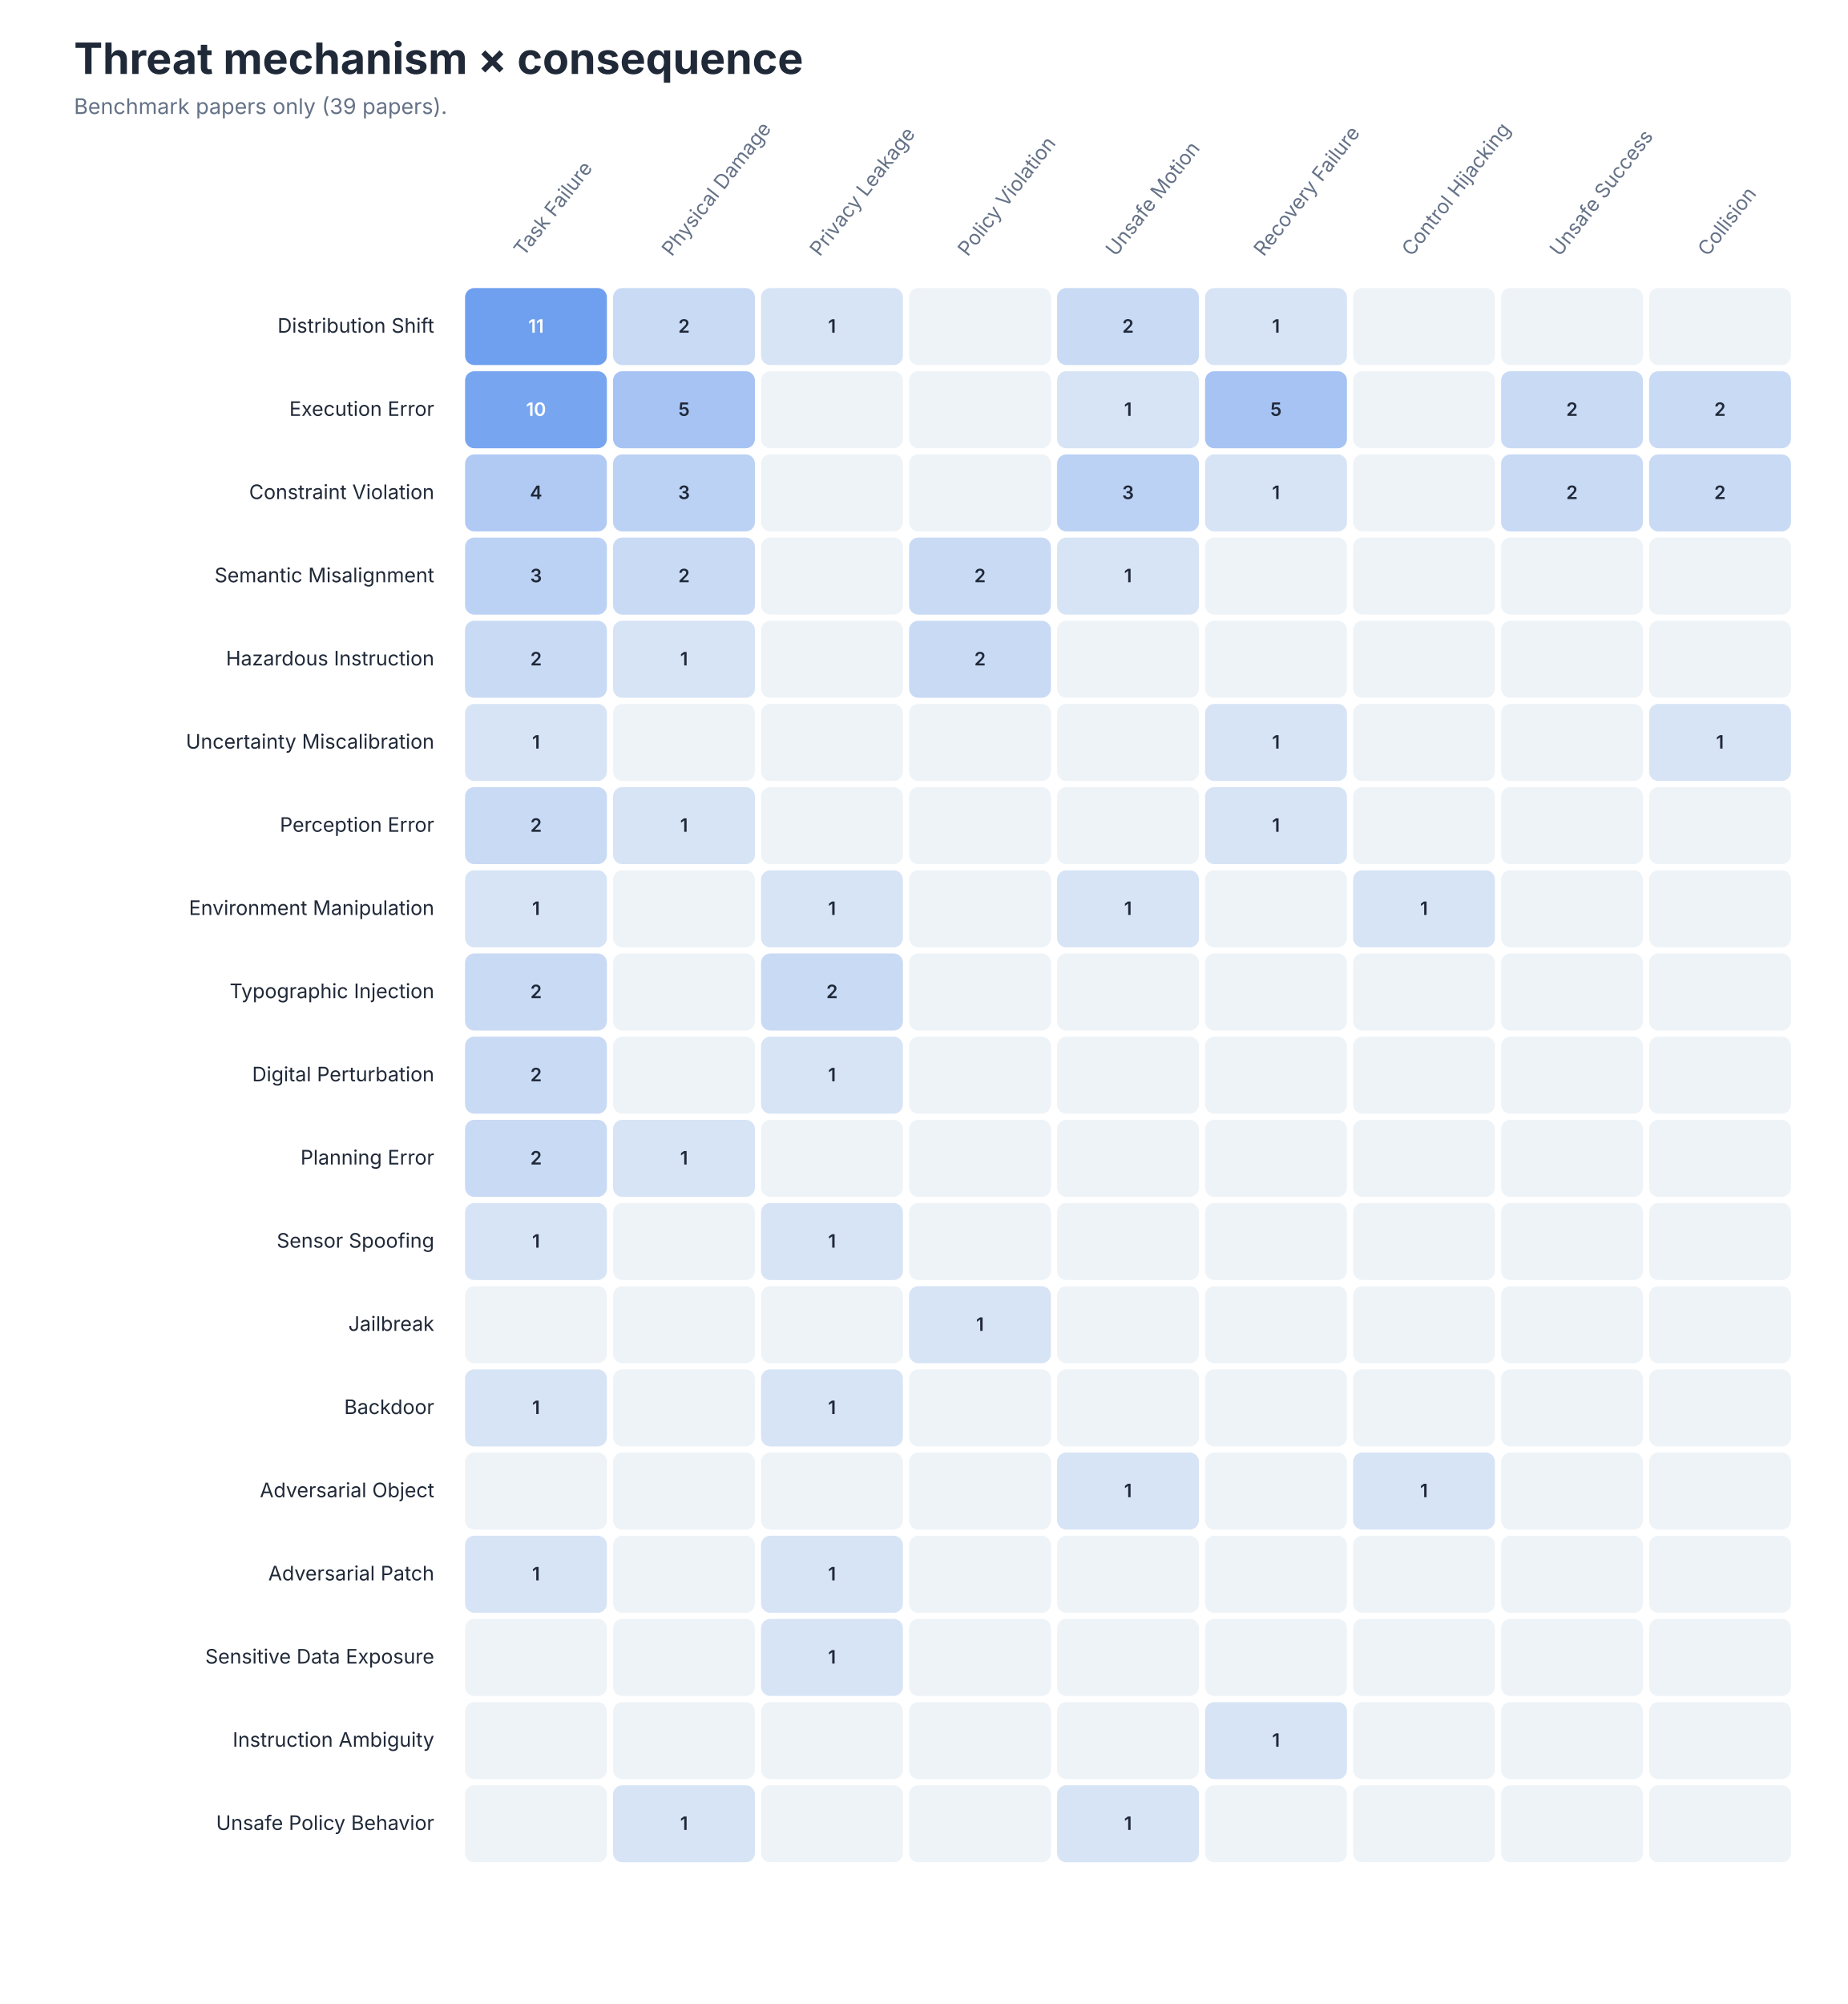
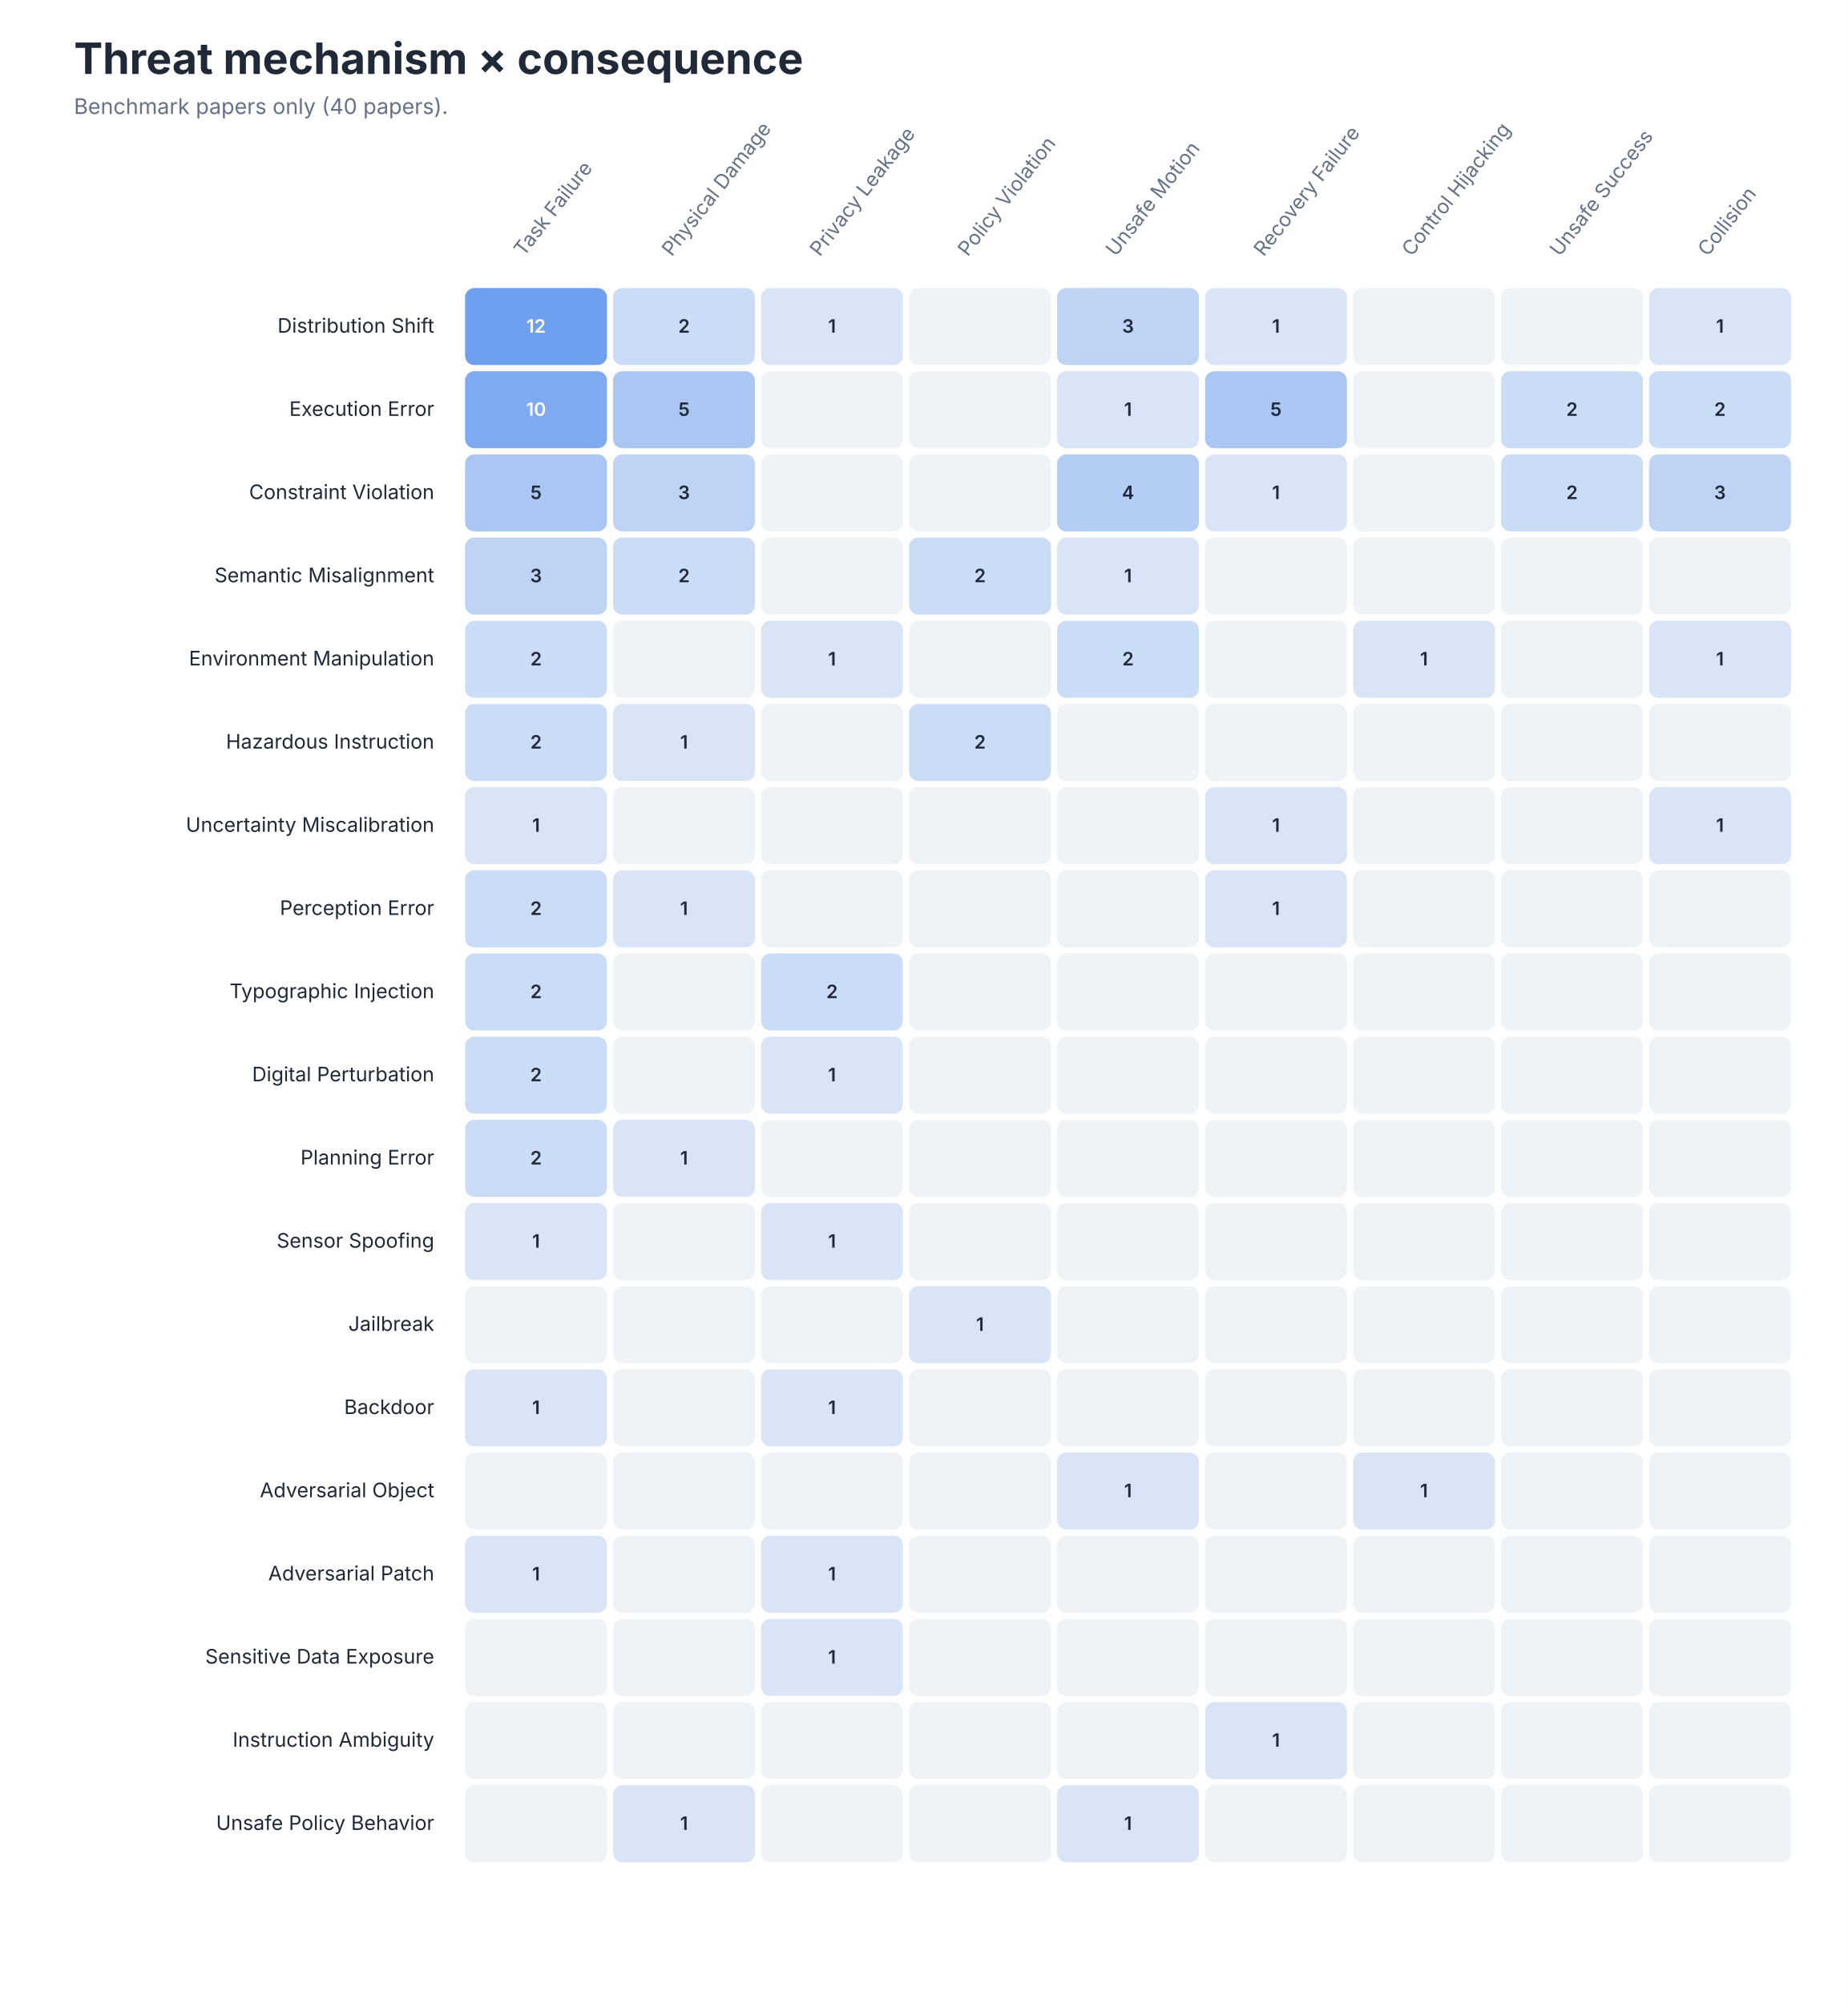
<svg xmlns="http://www.w3.org/2000/svg" role="img" aria-labelledby="title desc" viewBox="0 0 1200 1301">
  <style>
text { font-family: -apple-system, BlinkMacSystemFont, 'Segoe UI', sans-serif; }
.title { font-size: 28px; font-weight: 650; fill: #202938; }
.subtitle { font-size: 14px; fill: #657287; }
.axis { font-size: 13px; fill: #657287; }
.label { font-size: 13px; fill: #202938; }
.small { font-size: 11px; fill: #657287; }
</style>
  <rect width="1200" height="1301" fill="#FFFFFF" />
  <text class="title" x="48" y="48">Threat mechanism × consequence</text>
-   <text class="subtitle" x="48" y="74">Benchmark papers only (39 papers).</text>
+   <text class="subtitle" x="48" y="74">Benchmark papers only (40 papers).</text>
  <text class="axis" text-anchor="start" transform="translate(340.1 167) rotate(-52)">Task Failure</text>
  <text class="axis" text-anchor="start" transform="translate(436.2 167) rotate(-52)">Physical Damage</text>
  <text class="axis" text-anchor="start" transform="translate(532.3 167) rotate(-52)">Privacy Leakage</text>
  <text class="axis" text-anchor="start" transform="translate(628.4 167) rotate(-52)">Policy Violation</text>
  <text class="axis" text-anchor="start" transform="translate(724.5 167) rotate(-52)">Unsafe Motion</text>
  <text class="axis" text-anchor="start" transform="translate(820.6 167) rotate(-52)">Recovery Failure</text>
  <text class="axis" text-anchor="start" transform="translate(916.7 167) rotate(-52)">Control Hijacking</text>
  <text class="axis" text-anchor="start" transform="translate(1012.8 167) rotate(-52)">Unsafe Success</text>
  <text class="axis" text-anchor="start" transform="translate(1108.9 167) rotate(-52)">Collision</text>
  <text class="label" x="282" y="216.0" text-anchor="end">Distribution Shift</text>
  <rect x="302.0" y="187" width="92.111" height="50" rx="6" fill="#6F9FEF" />
-   <text x="348.1" y="216.0" text-anchor="middle" font-size="12" font-weight="600" fill="#FFFFFF">11</text>
-   <rect x="398.111" y="187" width="92.111" height="50" rx="6" fill="#C9DAF5" />
+   <text x="348.1" y="216.0" text-anchor="middle" font-size="12" font-weight="600" fill="#FFFFFF">12</text>
+   <rect x="398.111" y="187" width="92.111" height="50" rx="6" fill="#CBDCF6" />
  <text x="444.2" y="216.0" text-anchor="middle" font-size="12" font-weight="600" fill="#202938">2</text>
-   <rect x="494.222" y="187" width="92.111" height="50" rx="6" fill="#D7E4F6" />
+   <rect x="494.222" y="187" width="92.111" height="50" rx="6" fill="#D9E5F6" />
  <text x="540.3" y="216.0" text-anchor="middle" font-size="12" font-weight="600" fill="#202938">1</text>
  <rect x="590.333" y="187" width="92.111" height="50" rx="6" fill="#EEF3F8" />
  <text x="636.4" y="216.0" text-anchor="middle" font-size="12" font-weight="600" fill="#202938" />
-   <rect x="686.444" y="187" width="92.111" height="50" rx="6" fill="#C9DAF5" />
-   <text x="732.5" y="216.0" text-anchor="middle" font-size="12" font-weight="600" fill="#202938">2</text>
-   <rect x="782.556" y="187" width="92.111" height="50" rx="6" fill="#D7E4F6" />
+   <rect x="686.444" y="187" width="92.111" height="50" rx="6" fill="#BFD4F5" />
+   <text x="732.5" y="216.0" text-anchor="middle" font-size="12" font-weight="600" fill="#202938">3</text>
+   <rect x="782.556" y="187" width="92.111" height="50" rx="6" fill="#D9E5F6" />
  <text x="828.6" y="216.0" text-anchor="middle" font-size="12" font-weight="600" fill="#202938">1</text>
  <rect x="878.667" y="187" width="92.111" height="50" rx="6" fill="#EEF3F8" />
  <text x="924.7" y="216.0" text-anchor="middle" font-size="12" font-weight="600" fill="#202938" />
  <rect x="974.778" y="187" width="92.111" height="50" rx="6" fill="#EEF3F8" />
  <text x="1020.8" y="216.0" text-anchor="middle" font-size="12" font-weight="600" fill="#202938" />
-   <rect x="1070.889" y="187" width="92.111" height="50" rx="6" fill="#EEF3F8" />
-   <text x="1116.9" y="216.0" text-anchor="middle" font-size="12" font-weight="600" fill="#202938" />
+   <rect x="1070.889" y="187" width="92.111" height="50" rx="6" fill="#D9E5F6" />
+   <text x="1116.9" y="216.0" text-anchor="middle" font-size="12" font-weight="600" fill="#202938">1</text>
  <text class="label" x="282" y="270.0" text-anchor="end">Execution Error</text>
-   <rect x="302.0" y="241" width="92.111" height="50" rx="6" fill="#77A5F0" />
+   <rect x="302.0" y="241" width="92.111" height="50" rx="6" fill="#7FA9F0" />
  <text x="348.1" y="270.0" text-anchor="middle" font-size="12" font-weight="600" fill="#FFFFFF">10</text>
-   <rect x="398.111" y="241" width="92.111" height="50" rx="6" fill="#A6C3F3" />
+   <rect x="398.111" y="241" width="92.111" height="50" rx="6" fill="#AAC6F3" />
  <text x="444.2" y="270.0" text-anchor="middle" font-size="12" font-weight="600" fill="#202938">5</text>
  <rect x="494.222" y="241" width="92.111" height="50" rx="6" fill="#EEF3F8" />
  <text x="540.3" y="270.0" text-anchor="middle" font-size="12" font-weight="600" fill="#202938" />
  <rect x="590.333" y="241" width="92.111" height="50" rx="6" fill="#EEF3F8" />
  <text x="636.4" y="270.0" text-anchor="middle" font-size="12" font-weight="600" fill="#202938" />
-   <rect x="686.444" y="241" width="92.111" height="50" rx="6" fill="#D7E4F6" />
+   <rect x="686.444" y="241" width="92.111" height="50" rx="6" fill="#D9E5F6" />
  <text x="732.5" y="270.0" text-anchor="middle" font-size="12" font-weight="600" fill="#202938">1</text>
-   <rect x="782.556" y="241" width="92.111" height="50" rx="6" fill="#A6C3F3" />
+   <rect x="782.556" y="241" width="92.111" height="50" rx="6" fill="#AAC6F3" />
  <text x="828.6" y="270.0" text-anchor="middle" font-size="12" font-weight="600" fill="#202938">5</text>
  <rect x="878.667" y="241" width="92.111" height="50" rx="6" fill="#EEF3F8" />
  <text x="924.7" y="270.0" text-anchor="middle" font-size="12" font-weight="600" fill="#202938" />
-   <rect x="974.778" y="241" width="92.111" height="50" rx="6" fill="#C9DAF5" />
+   <rect x="974.778" y="241" width="92.111" height="50" rx="6" fill="#CBDCF6" />
  <text x="1020.8" y="270.0" text-anchor="middle" font-size="12" font-weight="600" fill="#202938">2</text>
-   <rect x="1070.889" y="241" width="92.111" height="50" rx="6" fill="#C9DAF5" />
+   <rect x="1070.889" y="241" width="92.111" height="50" rx="6" fill="#CBDCF6" />
  <text x="1116.9" y="270.0" text-anchor="middle" font-size="12" font-weight="600" fill="#202938">2</text>
  <text class="label" x="282" y="324.0" text-anchor="end">Constraint Violation</text>
-   <rect x="302.0" y="295" width="92.111" height="50" rx="6" fill="#B1CAF4" />
-   <text x="348.1" y="324.0" text-anchor="middle" font-size="12" font-weight="600" fill="#202938">4</text>
-   <rect x="398.111" y="295" width="92.111" height="50" rx="6" fill="#BCD2F4" />
+   <rect x="302.0" y="295" width="92.111" height="50" rx="6" fill="#AAC6F3" />
+   <text x="348.1" y="324.0" text-anchor="middle" font-size="12" font-weight="600" fill="#202938">5</text>
+   <rect x="398.111" y="295" width="92.111" height="50" rx="6" fill="#BFD4F5" />
  <text x="444.2" y="324.0" text-anchor="middle" font-size="12" font-weight="600" fill="#202938">3</text>
  <rect x="494.222" y="295" width="92.111" height="50" rx="6" fill="#EEF3F8" />
  <text x="540.3" y="324.0" text-anchor="middle" font-size="12" font-weight="600" fill="#202938" />
  <rect x="590.333" y="295" width="92.111" height="50" rx="6" fill="#EEF3F8" />
  <text x="636.4" y="324.0" text-anchor="middle" font-size="12" font-weight="600" fill="#202938" />
-   <rect x="686.444" y="295" width="92.111" height="50" rx="6" fill="#BCD2F4" />
-   <text x="732.5" y="324.0" text-anchor="middle" font-size="12" font-weight="600" fill="#202938">3</text>
-   <rect x="782.556" y="295" width="92.111" height="50" rx="6" fill="#D7E4F6" />
+   <rect x="686.444" y="295" width="92.111" height="50" rx="6" fill="#B4CDF4" />
+   <text x="732.5" y="324.0" text-anchor="middle" font-size="12" font-weight="600" fill="#202938">4</text>
+   <rect x="782.556" y="295" width="92.111" height="50" rx="6" fill="#D9E5F6" />
  <text x="828.6" y="324.0" text-anchor="middle" font-size="12" font-weight="600" fill="#202938">1</text>
  <rect x="878.667" y="295" width="92.111" height="50" rx="6" fill="#EEF3F8" />
  <text x="924.7" y="324.0" text-anchor="middle" font-size="12" font-weight="600" fill="#202938" />
-   <rect x="974.778" y="295" width="92.111" height="50" rx="6" fill="#C9DAF5" />
+   <rect x="974.778" y="295" width="92.111" height="50" rx="6" fill="#CBDCF6" />
  <text x="1020.8" y="324.0" text-anchor="middle" font-size="12" font-weight="600" fill="#202938">2</text>
-   <rect x="1070.889" y="295" width="92.111" height="50" rx="6" fill="#C9DAF5" />
-   <text x="1116.9" y="324.0" text-anchor="middle" font-size="12" font-weight="600" fill="#202938">2</text>
+   <rect x="1070.889" y="295" width="92.111" height="50" rx="6" fill="#BFD4F5" />
+   <text x="1116.9" y="324.0" text-anchor="middle" font-size="12" font-weight="600" fill="#202938">3</text>
  <text class="label" x="282" y="378.0" text-anchor="end">Semantic Misalignment</text>
-   <rect x="302.0" y="349" width="92.111" height="50" rx="6" fill="#BCD2F4" />
+   <rect x="302.0" y="349" width="92.111" height="50" rx="6" fill="#BFD4F5" />
  <text x="348.1" y="378.0" text-anchor="middle" font-size="12" font-weight="600" fill="#202938">3</text>
-   <rect x="398.111" y="349" width="92.111" height="50" rx="6" fill="#C9DAF5" />
+   <rect x="398.111" y="349" width="92.111" height="50" rx="6" fill="#CBDCF6" />
  <text x="444.2" y="378.0" text-anchor="middle" font-size="12" font-weight="600" fill="#202938">2</text>
  <rect x="494.222" y="349" width="92.111" height="50" rx="6" fill="#EEF3F8" />
  <text x="540.3" y="378.0" text-anchor="middle" font-size="12" font-weight="600" fill="#202938" />
-   <rect x="590.333" y="349" width="92.111" height="50" rx="6" fill="#C9DAF5" />
+   <rect x="590.333" y="349" width="92.111" height="50" rx="6" fill="#CBDCF6" />
  <text x="636.4" y="378.0" text-anchor="middle" font-size="12" font-weight="600" fill="#202938">2</text>
-   <rect x="686.444" y="349" width="92.111" height="50" rx="6" fill="#D7E4F6" />
+   <rect x="686.444" y="349" width="92.111" height="50" rx="6" fill="#D9E5F6" />
  <text x="732.5" y="378.0" text-anchor="middle" font-size="12" font-weight="600" fill="#202938">1</text>
  <rect x="782.556" y="349" width="92.111" height="50" rx="6" fill="#EEF3F8" />
  <text x="828.6" y="378.0" text-anchor="middle" font-size="12" font-weight="600" fill="#202938" />
  <rect x="878.667" y="349" width="92.111" height="50" rx="6" fill="#EEF3F8" />
  <text x="924.7" y="378.0" text-anchor="middle" font-size="12" font-weight="600" fill="#202938" />
  <rect x="974.778" y="349" width="92.111" height="50" rx="6" fill="#EEF3F8" />
  <text x="1020.8" y="378.0" text-anchor="middle" font-size="12" font-weight="600" fill="#202938" />
  <rect x="1070.889" y="349" width="92.111" height="50" rx="6" fill="#EEF3F8" />
  <text x="1116.9" y="378.0" text-anchor="middle" font-size="12" font-weight="600" fill="#202938" />
-   <text class="label" x="282" y="432.0" text-anchor="end">Hazardous Instruction</text>
-   <rect x="302.0" y="403" width="92.111" height="50" rx="6" fill="#C9DAF5" />
+   <text class="label" x="282" y="432.0" text-anchor="end">Environment Manipulation</text>
+   <rect x="302.0" y="403" width="92.111" height="50" rx="6" fill="#CBDCF6" />
  <text x="348.1" y="432.0" text-anchor="middle" font-size="12" font-weight="600" fill="#202938">2</text>
-   <rect x="398.111" y="403" width="92.111" height="50" rx="6" fill="#D7E4F6" />
-   <text x="444.2" y="432.0" text-anchor="middle" font-size="12" font-weight="600" fill="#202938">1</text>
-   <rect x="494.222" y="403" width="92.111" height="50" rx="6" fill="#EEF3F8" />
-   <text x="540.3" y="432.0" text-anchor="middle" font-size="12" font-weight="600" fill="#202938" />
-   <rect x="590.333" y="403" width="92.111" height="50" rx="6" fill="#C9DAF5" />
-   <text x="636.4" y="432.0" text-anchor="middle" font-size="12" font-weight="600" fill="#202938">2</text>
-   <rect x="686.444" y="403" width="92.111" height="50" rx="6" fill="#EEF3F8" />
-   <text x="732.5" y="432.0" text-anchor="middle" font-size="12" font-weight="600" fill="#202938" />
+   <rect x="398.111" y="403" width="92.111" height="50" rx="6" fill="#EEF3F8" />
+   <text x="444.2" y="432.0" text-anchor="middle" font-size="12" font-weight="600" fill="#202938" />
+   <rect x="494.222" y="403" width="92.111" height="50" rx="6" fill="#D9E5F6" />
+   <text x="540.3" y="432.0" text-anchor="middle" font-size="12" font-weight="600" fill="#202938">1</text>
+   <rect x="590.333" y="403" width="92.111" height="50" rx="6" fill="#EEF3F8" />
+   <text x="636.4" y="432.0" text-anchor="middle" font-size="12" font-weight="600" fill="#202938" />
+   <rect x="686.444" y="403" width="92.111" height="50" rx="6" fill="#CBDCF6" />
+   <text x="732.5" y="432.0" text-anchor="middle" font-size="12" font-weight="600" fill="#202938">2</text>
  <rect x="782.556" y="403" width="92.111" height="50" rx="6" fill="#EEF3F8" />
  <text x="828.6" y="432.0" text-anchor="middle" font-size="12" font-weight="600" fill="#202938" />
-   <rect x="878.667" y="403" width="92.111" height="50" rx="6" fill="#EEF3F8" />
-   <text x="924.7" y="432.0" text-anchor="middle" font-size="12" font-weight="600" fill="#202938" />
+   <rect x="878.667" y="403" width="92.111" height="50" rx="6" fill="#D9E5F6" />
+   <text x="924.7" y="432.0" text-anchor="middle" font-size="12" font-weight="600" fill="#202938">1</text>
  <rect x="974.778" y="403" width="92.111" height="50" rx="6" fill="#EEF3F8" />
  <text x="1020.8" y="432.0" text-anchor="middle" font-size="12" font-weight="600" fill="#202938" />
-   <rect x="1070.889" y="403" width="92.111" height="50" rx="6" fill="#EEF3F8" />
-   <text x="1116.9" y="432.0" text-anchor="middle" font-size="12" font-weight="600" fill="#202938" />
-   <text class="label" x="282" y="486.0" text-anchor="end">Uncertainty Miscalibration</text>
-   <rect x="302.0" y="457" width="92.111" height="50" rx="6" fill="#D7E4F6" />
-   <text x="348.1" y="486.0" text-anchor="middle" font-size="12" font-weight="600" fill="#202938">1</text>
-   <rect x="398.111" y="457" width="92.111" height="50" rx="6" fill="#EEF3F8" />
-   <text x="444.2" y="486.0" text-anchor="middle" font-size="12" font-weight="600" fill="#202938" />
+   <rect x="1070.889" y="403" width="92.111" height="50" rx="6" fill="#D9E5F6" />
+   <text x="1116.9" y="432.0" text-anchor="middle" font-size="12" font-weight="600" fill="#202938">1</text>
+   <text class="label" x="282" y="486.0" text-anchor="end">Hazardous Instruction</text>
+   <rect x="302.0" y="457" width="92.111" height="50" rx="6" fill="#CBDCF6" />
+   <text x="348.1" y="486.0" text-anchor="middle" font-size="12" font-weight="600" fill="#202938">2</text>
+   <rect x="398.111" y="457" width="92.111" height="50" rx="6" fill="#D9E5F6" />
+   <text x="444.2" y="486.0" text-anchor="middle" font-size="12" font-weight="600" fill="#202938">1</text>
  <rect x="494.222" y="457" width="92.111" height="50" rx="6" fill="#EEF3F8" />
  <text x="540.3" y="486.0" text-anchor="middle" font-size="12" font-weight="600" fill="#202938" />
-   <rect x="590.333" y="457" width="92.111" height="50" rx="6" fill="#EEF3F8" />
-   <text x="636.4" y="486.0" text-anchor="middle" font-size="12" font-weight="600" fill="#202938" />
+   <rect x="590.333" y="457" width="92.111" height="50" rx="6" fill="#CBDCF6" />
+   <text x="636.4" y="486.0" text-anchor="middle" font-size="12" font-weight="600" fill="#202938">2</text>
  <rect x="686.444" y="457" width="92.111" height="50" rx="6" fill="#EEF3F8" />
  <text x="732.5" y="486.0" text-anchor="middle" font-size="12" font-weight="600" fill="#202938" />
-   <rect x="782.556" y="457" width="92.111" height="50" rx="6" fill="#D7E4F6" />
-   <text x="828.6" y="486.0" text-anchor="middle" font-size="12" font-weight="600" fill="#202938">1</text>
+   <rect x="782.556" y="457" width="92.111" height="50" rx="6" fill="#EEF3F8" />
+   <text x="828.6" y="486.0" text-anchor="middle" font-size="12" font-weight="600" fill="#202938" />
  <rect x="878.667" y="457" width="92.111" height="50" rx="6" fill="#EEF3F8" />
  <text x="924.7" y="486.0" text-anchor="middle" font-size="12" font-weight="600" fill="#202938" />
  <rect x="974.778" y="457" width="92.111" height="50" rx="6" fill="#EEF3F8" />
  <text x="1020.8" y="486.0" text-anchor="middle" font-size="12" font-weight="600" fill="#202938" />
-   <rect x="1070.889" y="457" width="92.111" height="50" rx="6" fill="#D7E4F6" />
-   <text x="1116.9" y="486.0" text-anchor="middle" font-size="12" font-weight="600" fill="#202938">1</text>
-   <text class="label" x="282" y="540.0" text-anchor="end">Perception Error</text>
-   <rect x="302.0" y="511" width="92.111" height="50" rx="6" fill="#C9DAF5" />
-   <text x="348.1" y="540.0" text-anchor="middle" font-size="12" font-weight="600" fill="#202938">2</text>
-   <rect x="398.111" y="511" width="92.111" height="50" rx="6" fill="#D7E4F6" />
-   <text x="444.2" y="540.0" text-anchor="middle" font-size="12" font-weight="600" fill="#202938">1</text>
+   <rect x="1070.889" y="457" width="92.111" height="50" rx="6" fill="#EEF3F8" />
+   <text x="1116.9" y="486.0" text-anchor="middle" font-size="12" font-weight="600" fill="#202938" />
+   <text class="label" x="282" y="540.0" text-anchor="end">Uncertainty Miscalibration</text>
+   <rect x="302.0" y="511" width="92.111" height="50" rx="6" fill="#D9E5F6" />
+   <text x="348.1" y="540.0" text-anchor="middle" font-size="12" font-weight="600" fill="#202938">1</text>
+   <rect x="398.111" y="511" width="92.111" height="50" rx="6" fill="#EEF3F8" />
+   <text x="444.2" y="540.0" text-anchor="middle" font-size="12" font-weight="600" fill="#202938" />
  <rect x="494.222" y="511" width="92.111" height="50" rx="6" fill="#EEF3F8" />
  <text x="540.3" y="540.0" text-anchor="middle" font-size="12" font-weight="600" fill="#202938" />
  <rect x="590.333" y="511" width="92.111" height="50" rx="6" fill="#EEF3F8" />
  <text x="636.4" y="540.0" text-anchor="middle" font-size="12" font-weight="600" fill="#202938" />
  <rect x="686.444" y="511" width="92.111" height="50" rx="6" fill="#EEF3F8" />
  <text x="732.5" y="540.0" text-anchor="middle" font-size="12" font-weight="600" fill="#202938" />
-   <rect x="782.556" y="511" width="92.111" height="50" rx="6" fill="#D7E4F6" />
+   <rect x="782.556" y="511" width="92.111" height="50" rx="6" fill="#D9E5F6" />
  <text x="828.6" y="540.0" text-anchor="middle" font-size="12" font-weight="600" fill="#202938">1</text>
  <rect x="878.667" y="511" width="92.111" height="50" rx="6" fill="#EEF3F8" />
  <text x="924.7" y="540.0" text-anchor="middle" font-size="12" font-weight="600" fill="#202938" />
  <rect x="974.778" y="511" width="92.111" height="50" rx="6" fill="#EEF3F8" />
  <text x="1020.8" y="540.0" text-anchor="middle" font-size="12" font-weight="600" fill="#202938" />
-   <rect x="1070.889" y="511" width="92.111" height="50" rx="6" fill="#EEF3F8" />
-   <text x="1116.9" y="540.0" text-anchor="middle" font-size="12" font-weight="600" fill="#202938" />
-   <text class="label" x="282" y="594.0" text-anchor="end">Environment Manipulation</text>
-   <rect x="302.0" y="565" width="92.111" height="50" rx="6" fill="#D7E4F6" />
-   <text x="348.1" y="594.0" text-anchor="middle" font-size="12" font-weight="600" fill="#202938">1</text>
-   <rect x="398.111" y="565" width="92.111" height="50" rx="6" fill="#EEF3F8" />
-   <text x="444.2" y="594.0" text-anchor="middle" font-size="12" font-weight="600" fill="#202938" />
-   <rect x="494.222" y="565" width="92.111" height="50" rx="6" fill="#D7E4F6" />
-   <text x="540.3" y="594.0" text-anchor="middle" font-size="12" font-weight="600" fill="#202938">1</text>
+   <rect x="1070.889" y="511" width="92.111" height="50" rx="6" fill="#D9E5F6" />
+   <text x="1116.9" y="540.0" text-anchor="middle" font-size="12" font-weight="600" fill="#202938">1</text>
+   <text class="label" x="282" y="594.0" text-anchor="end">Perception Error</text>
+   <rect x="302.0" y="565" width="92.111" height="50" rx="6" fill="#CBDCF6" />
+   <text x="348.1" y="594.0" text-anchor="middle" font-size="12" font-weight="600" fill="#202938">2</text>
+   <rect x="398.111" y="565" width="92.111" height="50" rx="6" fill="#D9E5F6" />
+   <text x="444.2" y="594.0" text-anchor="middle" font-size="12" font-weight="600" fill="#202938">1</text>
+   <rect x="494.222" y="565" width="92.111" height="50" rx="6" fill="#EEF3F8" />
+   <text x="540.3" y="594.0" text-anchor="middle" font-size="12" font-weight="600" fill="#202938" />
  <rect x="590.333" y="565" width="92.111" height="50" rx="6" fill="#EEF3F8" />
  <text x="636.4" y="594.0" text-anchor="middle" font-size="12" font-weight="600" fill="#202938" />
-   <rect x="686.444" y="565" width="92.111" height="50" rx="6" fill="#D7E4F6" />
-   <text x="732.5" y="594.0" text-anchor="middle" font-size="12" font-weight="600" fill="#202938">1</text>
-   <rect x="782.556" y="565" width="92.111" height="50" rx="6" fill="#EEF3F8" />
-   <text x="828.6" y="594.0" text-anchor="middle" font-size="12" font-weight="600" fill="#202938" />
-   <rect x="878.667" y="565" width="92.111" height="50" rx="6" fill="#D7E4F6" />
-   <text x="924.7" y="594.0" text-anchor="middle" font-size="12" font-weight="600" fill="#202938">1</text>
+   <rect x="686.444" y="565" width="92.111" height="50" rx="6" fill="#EEF3F8" />
+   <text x="732.5" y="594.0" text-anchor="middle" font-size="12" font-weight="600" fill="#202938" />
+   <rect x="782.556" y="565" width="92.111" height="50" rx="6" fill="#D9E5F6" />
+   <text x="828.6" y="594.0" text-anchor="middle" font-size="12" font-weight="600" fill="#202938">1</text>
+   <rect x="878.667" y="565" width="92.111" height="50" rx="6" fill="#EEF3F8" />
+   <text x="924.7" y="594.0" text-anchor="middle" font-size="12" font-weight="600" fill="#202938" />
  <rect x="974.778" y="565" width="92.111" height="50" rx="6" fill="#EEF3F8" />
  <text x="1020.8" y="594.0" text-anchor="middle" font-size="12" font-weight="600" fill="#202938" />
  <rect x="1070.889" y="565" width="92.111" height="50" rx="6" fill="#EEF3F8" />
  <text x="1116.9" y="594.0" text-anchor="middle" font-size="12" font-weight="600" fill="#202938" />
  <text class="label" x="282" y="648.0" text-anchor="end">Typographic Injection</text>
-   <rect x="302.0" y="619" width="92.111" height="50" rx="6" fill="#C9DAF5" />
+   <rect x="302.0" y="619" width="92.111" height="50" rx="6" fill="#CBDCF6" />
  <text x="348.1" y="648.0" text-anchor="middle" font-size="12" font-weight="600" fill="#202938">2</text>
  <rect x="398.111" y="619" width="92.111" height="50" rx="6" fill="#EEF3F8" />
  <text x="444.2" y="648.0" text-anchor="middle" font-size="12" font-weight="600" fill="#202938" />
-   <rect x="494.222" y="619" width="92.111" height="50" rx="6" fill="#C9DAF5" />
+   <rect x="494.222" y="619" width="92.111" height="50" rx="6" fill="#CBDCF6" />
  <text x="540.3" y="648.0" text-anchor="middle" font-size="12" font-weight="600" fill="#202938">2</text>
  <rect x="590.333" y="619" width="92.111" height="50" rx="6" fill="#EEF3F8" />
  <text x="636.4" y="648.0" text-anchor="middle" font-size="12" font-weight="600" fill="#202938" />
  <rect x="686.444" y="619" width="92.111" height="50" rx="6" fill="#EEF3F8" />
  <text x="732.5" y="648.0" text-anchor="middle" font-size="12" font-weight="600" fill="#202938" />
  <rect x="782.556" y="619" width="92.111" height="50" rx="6" fill="#EEF3F8" />
  <text x="828.6" y="648.0" text-anchor="middle" font-size="12" font-weight="600" fill="#202938" />
  <rect x="878.667" y="619" width="92.111" height="50" rx="6" fill="#EEF3F8" />
  <text x="924.7" y="648.0" text-anchor="middle" font-size="12" font-weight="600" fill="#202938" />
  <rect x="974.778" y="619" width="92.111" height="50" rx="6" fill="#EEF3F8" />
  <text x="1020.8" y="648.0" text-anchor="middle" font-size="12" font-weight="600" fill="#202938" />
  <rect x="1070.889" y="619" width="92.111" height="50" rx="6" fill="#EEF3F8" />
  <text x="1116.9" y="648.0" text-anchor="middle" font-size="12" font-weight="600" fill="#202938" />
  <text class="label" x="282" y="702.0" text-anchor="end">Digital Perturbation</text>
-   <rect x="302.0" y="673" width="92.111" height="50" rx="6" fill="#C9DAF5" />
+   <rect x="302.0" y="673" width="92.111" height="50" rx="6" fill="#CBDCF6" />
  <text x="348.1" y="702.0" text-anchor="middle" font-size="12" font-weight="600" fill="#202938">2</text>
  <rect x="398.111" y="673" width="92.111" height="50" rx="6" fill="#EEF3F8" />
  <text x="444.2" y="702.0" text-anchor="middle" font-size="12" font-weight="600" fill="#202938" />
-   <rect x="494.222" y="673" width="92.111" height="50" rx="6" fill="#D7E4F6" />
+   <rect x="494.222" y="673" width="92.111" height="50" rx="6" fill="#D9E5F6" />
  <text x="540.3" y="702.0" text-anchor="middle" font-size="12" font-weight="600" fill="#202938">1</text>
  <rect x="590.333" y="673" width="92.111" height="50" rx="6" fill="#EEF3F8" />
  <text x="636.4" y="702.0" text-anchor="middle" font-size="12" font-weight="600" fill="#202938" />
  <rect x="686.444" y="673" width="92.111" height="50" rx="6" fill="#EEF3F8" />
  <text x="732.5" y="702.0" text-anchor="middle" font-size="12" font-weight="600" fill="#202938" />
  <rect x="782.556" y="673" width="92.111" height="50" rx="6" fill="#EEF3F8" />
  <text x="828.6" y="702.0" text-anchor="middle" font-size="12" font-weight="600" fill="#202938" />
  <rect x="878.667" y="673" width="92.111" height="50" rx="6" fill="#EEF3F8" />
  <text x="924.7" y="702.0" text-anchor="middle" font-size="12" font-weight="600" fill="#202938" />
  <rect x="974.778" y="673" width="92.111" height="50" rx="6" fill="#EEF3F8" />
  <text x="1020.8" y="702.0" text-anchor="middle" font-size="12" font-weight="600" fill="#202938" />
  <rect x="1070.889" y="673" width="92.111" height="50" rx="6" fill="#EEF3F8" />
  <text x="1116.9" y="702.0" text-anchor="middle" font-size="12" font-weight="600" fill="#202938" />
  <text class="label" x="282" y="756.0" text-anchor="end">Planning Error</text>
-   <rect x="302.0" y="727" width="92.111" height="50" rx="6" fill="#C9DAF5" />
+   <rect x="302.0" y="727" width="92.111" height="50" rx="6" fill="#CBDCF6" />
  <text x="348.1" y="756.0" text-anchor="middle" font-size="12" font-weight="600" fill="#202938">2</text>
-   <rect x="398.111" y="727" width="92.111" height="50" rx="6" fill="#D7E4F6" />
+   <rect x="398.111" y="727" width="92.111" height="50" rx="6" fill="#D9E5F6" />
  <text x="444.2" y="756.0" text-anchor="middle" font-size="12" font-weight="600" fill="#202938">1</text>
  <rect x="494.222" y="727" width="92.111" height="50" rx="6" fill="#EEF3F8" />
  <text x="540.3" y="756.0" text-anchor="middle" font-size="12" font-weight="600" fill="#202938" />
  <rect x="590.333" y="727" width="92.111" height="50" rx="6" fill="#EEF3F8" />
  <text x="636.4" y="756.0" text-anchor="middle" font-size="12" font-weight="600" fill="#202938" />
  <rect x="686.444" y="727" width="92.111" height="50" rx="6" fill="#EEF3F8" />
  <text x="732.5" y="756.0" text-anchor="middle" font-size="12" font-weight="600" fill="#202938" />
  <rect x="782.556" y="727" width="92.111" height="50" rx="6" fill="#EEF3F8" />
  <text x="828.6" y="756.0" text-anchor="middle" font-size="12" font-weight="600" fill="#202938" />
  <rect x="878.667" y="727" width="92.111" height="50" rx="6" fill="#EEF3F8" />
  <text x="924.7" y="756.0" text-anchor="middle" font-size="12" font-weight="600" fill="#202938" />
  <rect x="974.778" y="727" width="92.111" height="50" rx="6" fill="#EEF3F8" />
  <text x="1020.8" y="756.0" text-anchor="middle" font-size="12" font-weight="600" fill="#202938" />
  <rect x="1070.889" y="727" width="92.111" height="50" rx="6" fill="#EEF3F8" />
  <text x="1116.9" y="756.0" text-anchor="middle" font-size="12" font-weight="600" fill="#202938" />
  <text class="label" x="282" y="810.0" text-anchor="end">Sensor Spoofing</text>
-   <rect x="302.0" y="781" width="92.111" height="50" rx="6" fill="#D7E4F6" />
+   <rect x="302.0" y="781" width="92.111" height="50" rx="6" fill="#D9E5F6" />
  <text x="348.1" y="810.0" text-anchor="middle" font-size="12" font-weight="600" fill="#202938">1</text>
  <rect x="398.111" y="781" width="92.111" height="50" rx="6" fill="#EEF3F8" />
  <text x="444.2" y="810.0" text-anchor="middle" font-size="12" font-weight="600" fill="#202938" />
-   <rect x="494.222" y="781" width="92.111" height="50" rx="6" fill="#D7E4F6" />
+   <rect x="494.222" y="781" width="92.111" height="50" rx="6" fill="#D9E5F6" />
  <text x="540.3" y="810.0" text-anchor="middle" font-size="12" font-weight="600" fill="#202938">1</text>
  <rect x="590.333" y="781" width="92.111" height="50" rx="6" fill="#EEF3F8" />
  <text x="636.4" y="810.0" text-anchor="middle" font-size="12" font-weight="600" fill="#202938" />
  <rect x="686.444" y="781" width="92.111" height="50" rx="6" fill="#EEF3F8" />
  <text x="732.5" y="810.0" text-anchor="middle" font-size="12" font-weight="600" fill="#202938" />
  <rect x="782.556" y="781" width="92.111" height="50" rx="6" fill="#EEF3F8" />
  <text x="828.6" y="810.0" text-anchor="middle" font-size="12" font-weight="600" fill="#202938" />
  <rect x="878.667" y="781" width="92.111" height="50" rx="6" fill="#EEF3F8" />
  <text x="924.7" y="810.0" text-anchor="middle" font-size="12" font-weight="600" fill="#202938" />
  <rect x="974.778" y="781" width="92.111" height="50" rx="6" fill="#EEF3F8" />
  <text x="1020.8" y="810.0" text-anchor="middle" font-size="12" font-weight="600" fill="#202938" />
  <rect x="1070.889" y="781" width="92.111" height="50" rx="6" fill="#EEF3F8" />
  <text x="1116.9" y="810.0" text-anchor="middle" font-size="12" font-weight="600" fill="#202938" />
  <text class="label" x="282" y="864.0" text-anchor="end">Jailbreak</text>
  <rect x="302.0" y="835" width="92.111" height="50" rx="6" fill="#EEF3F8" />
  <text x="348.1" y="864.0" text-anchor="middle" font-size="12" font-weight="600" fill="#202938" />
  <rect x="398.111" y="835" width="92.111" height="50" rx="6" fill="#EEF3F8" />
  <text x="444.2" y="864.0" text-anchor="middle" font-size="12" font-weight="600" fill="#202938" />
  <rect x="494.222" y="835" width="92.111" height="50" rx="6" fill="#EEF3F8" />
  <text x="540.3" y="864.0" text-anchor="middle" font-size="12" font-weight="600" fill="#202938" />
-   <rect x="590.333" y="835" width="92.111" height="50" rx="6" fill="#D7E4F6" />
+   <rect x="590.333" y="835" width="92.111" height="50" rx="6" fill="#D9E5F6" />
  <text x="636.4" y="864.0" text-anchor="middle" font-size="12" font-weight="600" fill="#202938">1</text>
  <rect x="686.444" y="835" width="92.111" height="50" rx="6" fill="#EEF3F8" />
  <text x="732.5" y="864.0" text-anchor="middle" font-size="12" font-weight="600" fill="#202938" />
  <rect x="782.556" y="835" width="92.111" height="50" rx="6" fill="#EEF3F8" />
  <text x="828.6" y="864.0" text-anchor="middle" font-size="12" font-weight="600" fill="#202938" />
  <rect x="878.667" y="835" width="92.111" height="50" rx="6" fill="#EEF3F8" />
  <text x="924.7" y="864.0" text-anchor="middle" font-size="12" font-weight="600" fill="#202938" />
  <rect x="974.778" y="835" width="92.111" height="50" rx="6" fill="#EEF3F8" />
  <text x="1020.8" y="864.0" text-anchor="middle" font-size="12" font-weight="600" fill="#202938" />
  <rect x="1070.889" y="835" width="92.111" height="50" rx="6" fill="#EEF3F8" />
  <text x="1116.9" y="864.0" text-anchor="middle" font-size="12" font-weight="600" fill="#202938" />
  <text class="label" x="282" y="918.0" text-anchor="end">Backdoor</text>
-   <rect x="302.0" y="889" width="92.111" height="50" rx="6" fill="#D7E4F6" />
+   <rect x="302.0" y="889" width="92.111" height="50" rx="6" fill="#D9E5F6" />
  <text x="348.1" y="918.0" text-anchor="middle" font-size="12" font-weight="600" fill="#202938">1</text>
  <rect x="398.111" y="889" width="92.111" height="50" rx="6" fill="#EEF3F8" />
  <text x="444.2" y="918.0" text-anchor="middle" font-size="12" font-weight="600" fill="#202938" />
-   <rect x="494.222" y="889" width="92.111" height="50" rx="6" fill="#D7E4F6" />
+   <rect x="494.222" y="889" width="92.111" height="50" rx="6" fill="#D9E5F6" />
  <text x="540.3" y="918.0" text-anchor="middle" font-size="12" font-weight="600" fill="#202938">1</text>
  <rect x="590.333" y="889" width="92.111" height="50" rx="6" fill="#EEF3F8" />
  <text x="636.4" y="918.0" text-anchor="middle" font-size="12" font-weight="600" fill="#202938" />
  <rect x="686.444" y="889" width="92.111" height="50" rx="6" fill="#EEF3F8" />
  <text x="732.5" y="918.0" text-anchor="middle" font-size="12" font-weight="600" fill="#202938" />
  <rect x="782.556" y="889" width="92.111" height="50" rx="6" fill="#EEF3F8" />
  <text x="828.6" y="918.0" text-anchor="middle" font-size="12" font-weight="600" fill="#202938" />
  <rect x="878.667" y="889" width="92.111" height="50" rx="6" fill="#EEF3F8" />
  <text x="924.7" y="918.0" text-anchor="middle" font-size="12" font-weight="600" fill="#202938" />
  <rect x="974.778" y="889" width="92.111" height="50" rx="6" fill="#EEF3F8" />
  <text x="1020.8" y="918.0" text-anchor="middle" font-size="12" font-weight="600" fill="#202938" />
  <rect x="1070.889" y="889" width="92.111" height="50" rx="6" fill="#EEF3F8" />
  <text x="1116.9" y="918.0" text-anchor="middle" font-size="12" font-weight="600" fill="#202938" />
  <text class="label" x="282" y="972.0" text-anchor="end">Adversarial Object</text>
  <rect x="302.0" y="943" width="92.111" height="50" rx="6" fill="#EEF3F8" />
  <text x="348.1" y="972.0" text-anchor="middle" font-size="12" font-weight="600" fill="#202938" />
  <rect x="398.111" y="943" width="92.111" height="50" rx="6" fill="#EEF3F8" />
  <text x="444.2" y="972.0" text-anchor="middle" font-size="12" font-weight="600" fill="#202938" />
  <rect x="494.222" y="943" width="92.111" height="50" rx="6" fill="#EEF3F8" />
  <text x="540.3" y="972.0" text-anchor="middle" font-size="12" font-weight="600" fill="#202938" />
  <rect x="590.333" y="943" width="92.111" height="50" rx="6" fill="#EEF3F8" />
  <text x="636.4" y="972.0" text-anchor="middle" font-size="12" font-weight="600" fill="#202938" />
-   <rect x="686.444" y="943" width="92.111" height="50" rx="6" fill="#D7E4F6" />
+   <rect x="686.444" y="943" width="92.111" height="50" rx="6" fill="#D9E5F6" />
  <text x="732.5" y="972.0" text-anchor="middle" font-size="12" font-weight="600" fill="#202938">1</text>
  <rect x="782.556" y="943" width="92.111" height="50" rx="6" fill="#EEF3F8" />
  <text x="828.6" y="972.0" text-anchor="middle" font-size="12" font-weight="600" fill="#202938" />
-   <rect x="878.667" y="943" width="92.111" height="50" rx="6" fill="#D7E4F6" />
+   <rect x="878.667" y="943" width="92.111" height="50" rx="6" fill="#D9E5F6" />
  <text x="924.7" y="972.0" text-anchor="middle" font-size="12" font-weight="600" fill="#202938">1</text>
  <rect x="974.778" y="943" width="92.111" height="50" rx="6" fill="#EEF3F8" />
  <text x="1020.8" y="972.0" text-anchor="middle" font-size="12" font-weight="600" fill="#202938" />
  <rect x="1070.889" y="943" width="92.111" height="50" rx="6" fill="#EEF3F8" />
  <text x="1116.9" y="972.0" text-anchor="middle" font-size="12" font-weight="600" fill="#202938" />
  <text class="label" x="282" y="1026.0" text-anchor="end">Adversarial Patch</text>
-   <rect x="302.0" y="997" width="92.111" height="50" rx="6" fill="#D7E4F6" />
+   <rect x="302.0" y="997" width="92.111" height="50" rx="6" fill="#D9E5F6" />
  <text x="348.1" y="1026.0" text-anchor="middle" font-size="12" font-weight="600" fill="#202938">1</text>
  <rect x="398.111" y="997" width="92.111" height="50" rx="6" fill="#EEF3F8" />
  <text x="444.2" y="1026.0" text-anchor="middle" font-size="12" font-weight="600" fill="#202938" />
-   <rect x="494.222" y="997" width="92.111" height="50" rx="6" fill="#D7E4F6" />
+   <rect x="494.222" y="997" width="92.111" height="50" rx="6" fill="#D9E5F6" />
  <text x="540.3" y="1026.0" text-anchor="middle" font-size="12" font-weight="600" fill="#202938">1</text>
  <rect x="590.333" y="997" width="92.111" height="50" rx="6" fill="#EEF3F8" />
  <text x="636.4" y="1026.0" text-anchor="middle" font-size="12" font-weight="600" fill="#202938" />
  <rect x="686.444" y="997" width="92.111" height="50" rx="6" fill="#EEF3F8" />
  <text x="732.5" y="1026.0" text-anchor="middle" font-size="12" font-weight="600" fill="#202938" />
  <rect x="782.556" y="997" width="92.111" height="50" rx="6" fill="#EEF3F8" />
  <text x="828.6" y="1026.0" text-anchor="middle" font-size="12" font-weight="600" fill="#202938" />
  <rect x="878.667" y="997" width="92.111" height="50" rx="6" fill="#EEF3F8" />
  <text x="924.7" y="1026.0" text-anchor="middle" font-size="12" font-weight="600" fill="#202938" />
  <rect x="974.778" y="997" width="92.111" height="50" rx="6" fill="#EEF3F8" />
  <text x="1020.8" y="1026.0" text-anchor="middle" font-size="12" font-weight="600" fill="#202938" />
  <rect x="1070.889" y="997" width="92.111" height="50" rx="6" fill="#EEF3F8" />
  <text x="1116.9" y="1026.0" text-anchor="middle" font-size="12" font-weight="600" fill="#202938" />
  <text class="label" x="282" y="1080.0" text-anchor="end">Sensitive Data Exposure</text>
  <rect x="302.0" y="1051" width="92.111" height="50" rx="6" fill="#EEF3F8" />
  <text x="348.1" y="1080.0" text-anchor="middle" font-size="12" font-weight="600" fill="#202938" />
  <rect x="398.111" y="1051" width="92.111" height="50" rx="6" fill="#EEF3F8" />
  <text x="444.2" y="1080.0" text-anchor="middle" font-size="12" font-weight="600" fill="#202938" />
-   <rect x="494.222" y="1051" width="92.111" height="50" rx="6" fill="#D7E4F6" />
+   <rect x="494.222" y="1051" width="92.111" height="50" rx="6" fill="#D9E5F6" />
  <text x="540.3" y="1080.0" text-anchor="middle" font-size="12" font-weight="600" fill="#202938">1</text>
  <rect x="590.333" y="1051" width="92.111" height="50" rx="6" fill="#EEF3F8" />
  <text x="636.4" y="1080.0" text-anchor="middle" font-size="12" font-weight="600" fill="#202938" />
  <rect x="686.444" y="1051" width="92.111" height="50" rx="6" fill="#EEF3F8" />
  <text x="732.5" y="1080.0" text-anchor="middle" font-size="12" font-weight="600" fill="#202938" />
  <rect x="782.556" y="1051" width="92.111" height="50" rx="6" fill="#EEF3F8" />
  <text x="828.6" y="1080.0" text-anchor="middle" font-size="12" font-weight="600" fill="#202938" />
  <rect x="878.667" y="1051" width="92.111" height="50" rx="6" fill="#EEF3F8" />
  <text x="924.7" y="1080.0" text-anchor="middle" font-size="12" font-weight="600" fill="#202938" />
  <rect x="974.778" y="1051" width="92.111" height="50" rx="6" fill="#EEF3F8" />
  <text x="1020.8" y="1080.0" text-anchor="middle" font-size="12" font-weight="600" fill="#202938" />
  <rect x="1070.889" y="1051" width="92.111" height="50" rx="6" fill="#EEF3F8" />
  <text x="1116.9" y="1080.0" text-anchor="middle" font-size="12" font-weight="600" fill="#202938" />
  <text class="label" x="282" y="1134.0" text-anchor="end">Instruction Ambiguity</text>
  <rect x="302.0" y="1105" width="92.111" height="50" rx="6" fill="#EEF3F8" />
  <text x="348.1" y="1134.0" text-anchor="middle" font-size="12" font-weight="600" fill="#202938" />
  <rect x="398.111" y="1105" width="92.111" height="50" rx="6" fill="#EEF3F8" />
  <text x="444.2" y="1134.0" text-anchor="middle" font-size="12" font-weight="600" fill="#202938" />
  <rect x="494.222" y="1105" width="92.111" height="50" rx="6" fill="#EEF3F8" />
  <text x="540.3" y="1134.0" text-anchor="middle" font-size="12" font-weight="600" fill="#202938" />
  <rect x="590.333" y="1105" width="92.111" height="50" rx="6" fill="#EEF3F8" />
  <text x="636.4" y="1134.0" text-anchor="middle" font-size="12" font-weight="600" fill="#202938" />
  <rect x="686.444" y="1105" width="92.111" height="50" rx="6" fill="#EEF3F8" />
  <text x="732.5" y="1134.0" text-anchor="middle" font-size="12" font-weight="600" fill="#202938" />
-   <rect x="782.556" y="1105" width="92.111" height="50" rx="6" fill="#D7E4F6" />
+   <rect x="782.556" y="1105" width="92.111" height="50" rx="6" fill="#D9E5F6" />
  <text x="828.6" y="1134.0" text-anchor="middle" font-size="12" font-weight="600" fill="#202938">1</text>
  <rect x="878.667" y="1105" width="92.111" height="50" rx="6" fill="#EEF3F8" />
  <text x="924.7" y="1134.0" text-anchor="middle" font-size="12" font-weight="600" fill="#202938" />
  <rect x="974.778" y="1105" width="92.111" height="50" rx="6" fill="#EEF3F8" />
  <text x="1020.8" y="1134.0" text-anchor="middle" font-size="12" font-weight="600" fill="#202938" />
  <rect x="1070.889" y="1105" width="92.111" height="50" rx="6" fill="#EEF3F8" />
  <text x="1116.9" y="1134.0" text-anchor="middle" font-size="12" font-weight="600" fill="#202938" />
  <text class="label" x="282" y="1188.0" text-anchor="end">Unsafe Policy Behavior</text>
  <rect x="302.0" y="1159" width="92.111" height="50" rx="6" fill="#EEF3F8" />
  <text x="348.1" y="1188.0" text-anchor="middle" font-size="12" font-weight="600" fill="#202938" />
-   <rect x="398.111" y="1159" width="92.111" height="50" rx="6" fill="#D7E4F6" />
+   <rect x="398.111" y="1159" width="92.111" height="50" rx="6" fill="#D9E5F6" />
  <text x="444.2" y="1188.0" text-anchor="middle" font-size="12" font-weight="600" fill="#202938">1</text>
  <rect x="494.222" y="1159" width="92.111" height="50" rx="6" fill="#EEF3F8" />
  <text x="540.3" y="1188.0" text-anchor="middle" font-size="12" font-weight="600" fill="#202938" />
  <rect x="590.333" y="1159" width="92.111" height="50" rx="6" fill="#EEF3F8" />
  <text x="636.4" y="1188.0" text-anchor="middle" font-size="12" font-weight="600" fill="#202938" />
-   <rect x="686.444" y="1159" width="92.111" height="50" rx="6" fill="#D7E4F6" />
+   <rect x="686.444" y="1159" width="92.111" height="50" rx="6" fill="#D9E5F6" />
  <text x="732.5" y="1188.0" text-anchor="middle" font-size="12" font-weight="600" fill="#202938">1</text>
  <rect x="782.556" y="1159" width="92.111" height="50" rx="6" fill="#EEF3F8" />
  <text x="828.6" y="1188.0" text-anchor="middle" font-size="12" font-weight="600" fill="#202938" />
  <rect x="878.667" y="1159" width="92.111" height="50" rx="6" fill="#EEF3F8" />
  <text x="924.7" y="1188.0" text-anchor="middle" font-size="12" font-weight="600" fill="#202938" />
  <rect x="974.778" y="1159" width="92.111" height="50" rx="6" fill="#EEF3F8" />
  <text x="1020.8" y="1188.0" text-anchor="middle" font-size="12" font-weight="600" fill="#202938" />
  <rect x="1070.889" y="1159" width="92.111" height="50" rx="6" fill="#EEF3F8" />
  <text x="1116.9" y="1188.0" text-anchor="middle" font-size="12" font-weight="600" fill="#202938" />
</svg>
